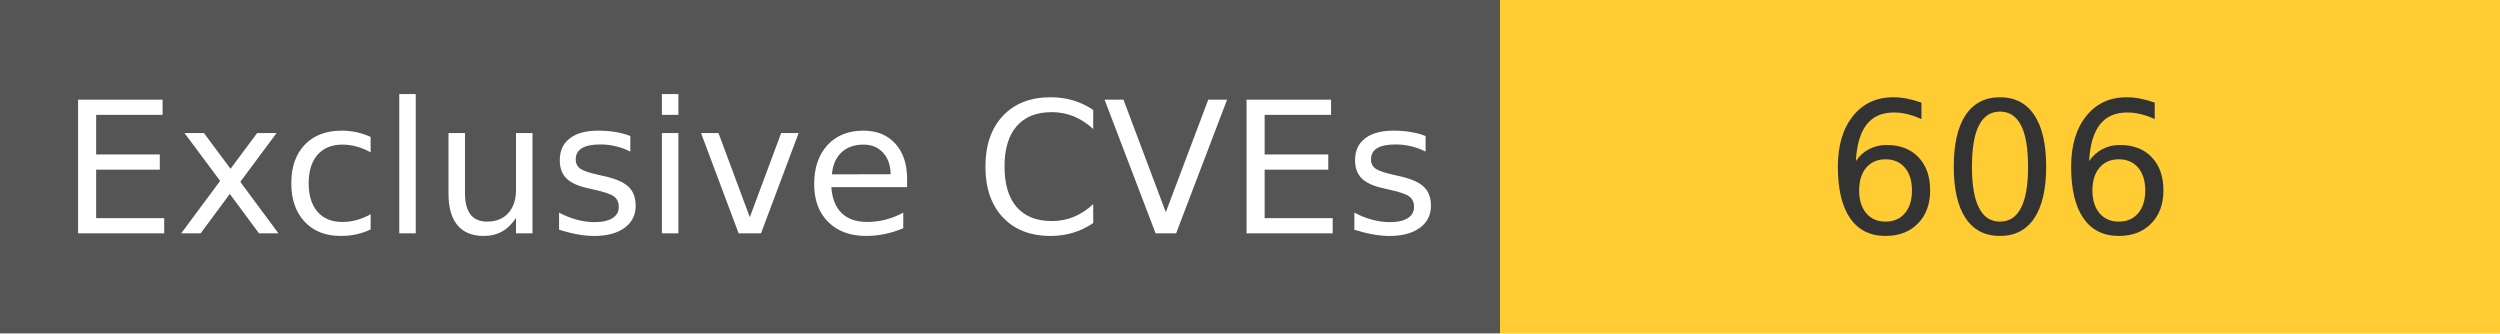
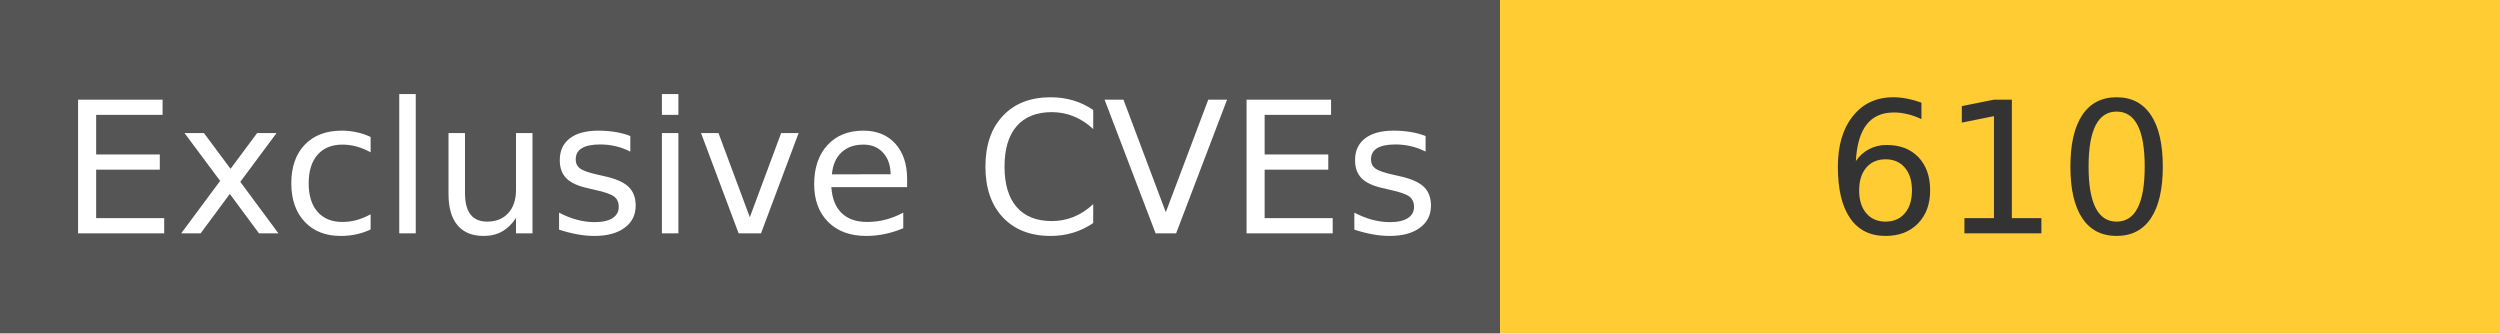
<svg xmlns="http://www.w3.org/2000/svg" width="150" height="20" role="img">
  <linearGradient id="s" x2="0" y2="100%">
    <stop offset="0" stop-color="#bbb" stop-opacity=".1" />
    <stop offset="1" stop-opacity=".1" />
  </linearGradient>
  <g>
    <rect width="90" height="20" fill="#555" />
    <rect x="90" width="267" height="20" fill="#ffcc33" />
  </g>
  <g fill="#fff" text-anchor="middle" font-family="Verdana,Geneva,DejaVu Sans,sans-serif" text-rendering="geometricPrecision" font-size="110">
    <text x="450" y="140" transform="scale(.1)" fill="#fff">
            Exclusive CVEs
        </text>
    <text x="1200" y="140" transform="scale(.1)" fill="#333">
-             606
+             610
        </text>
  </g>
</svg>
